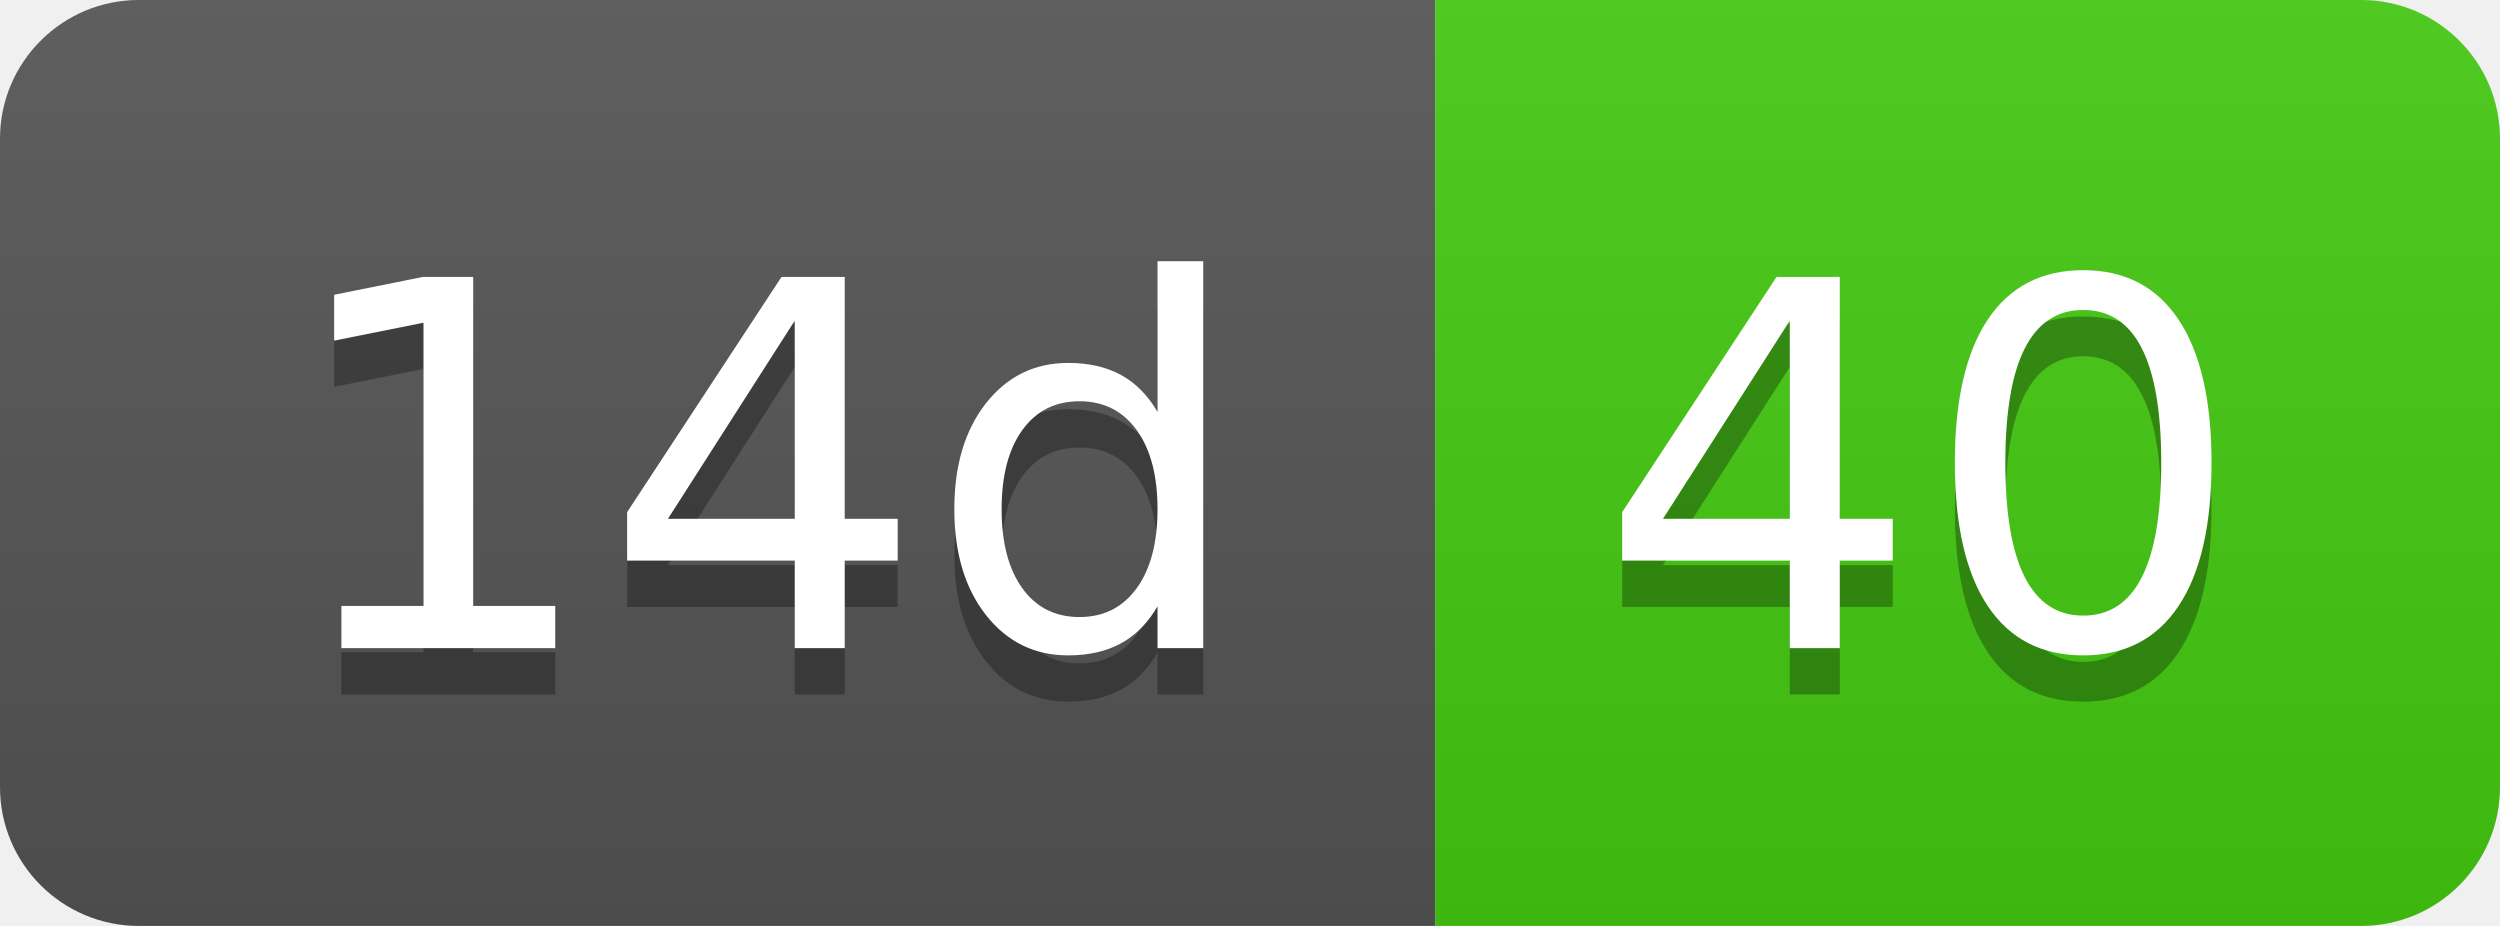
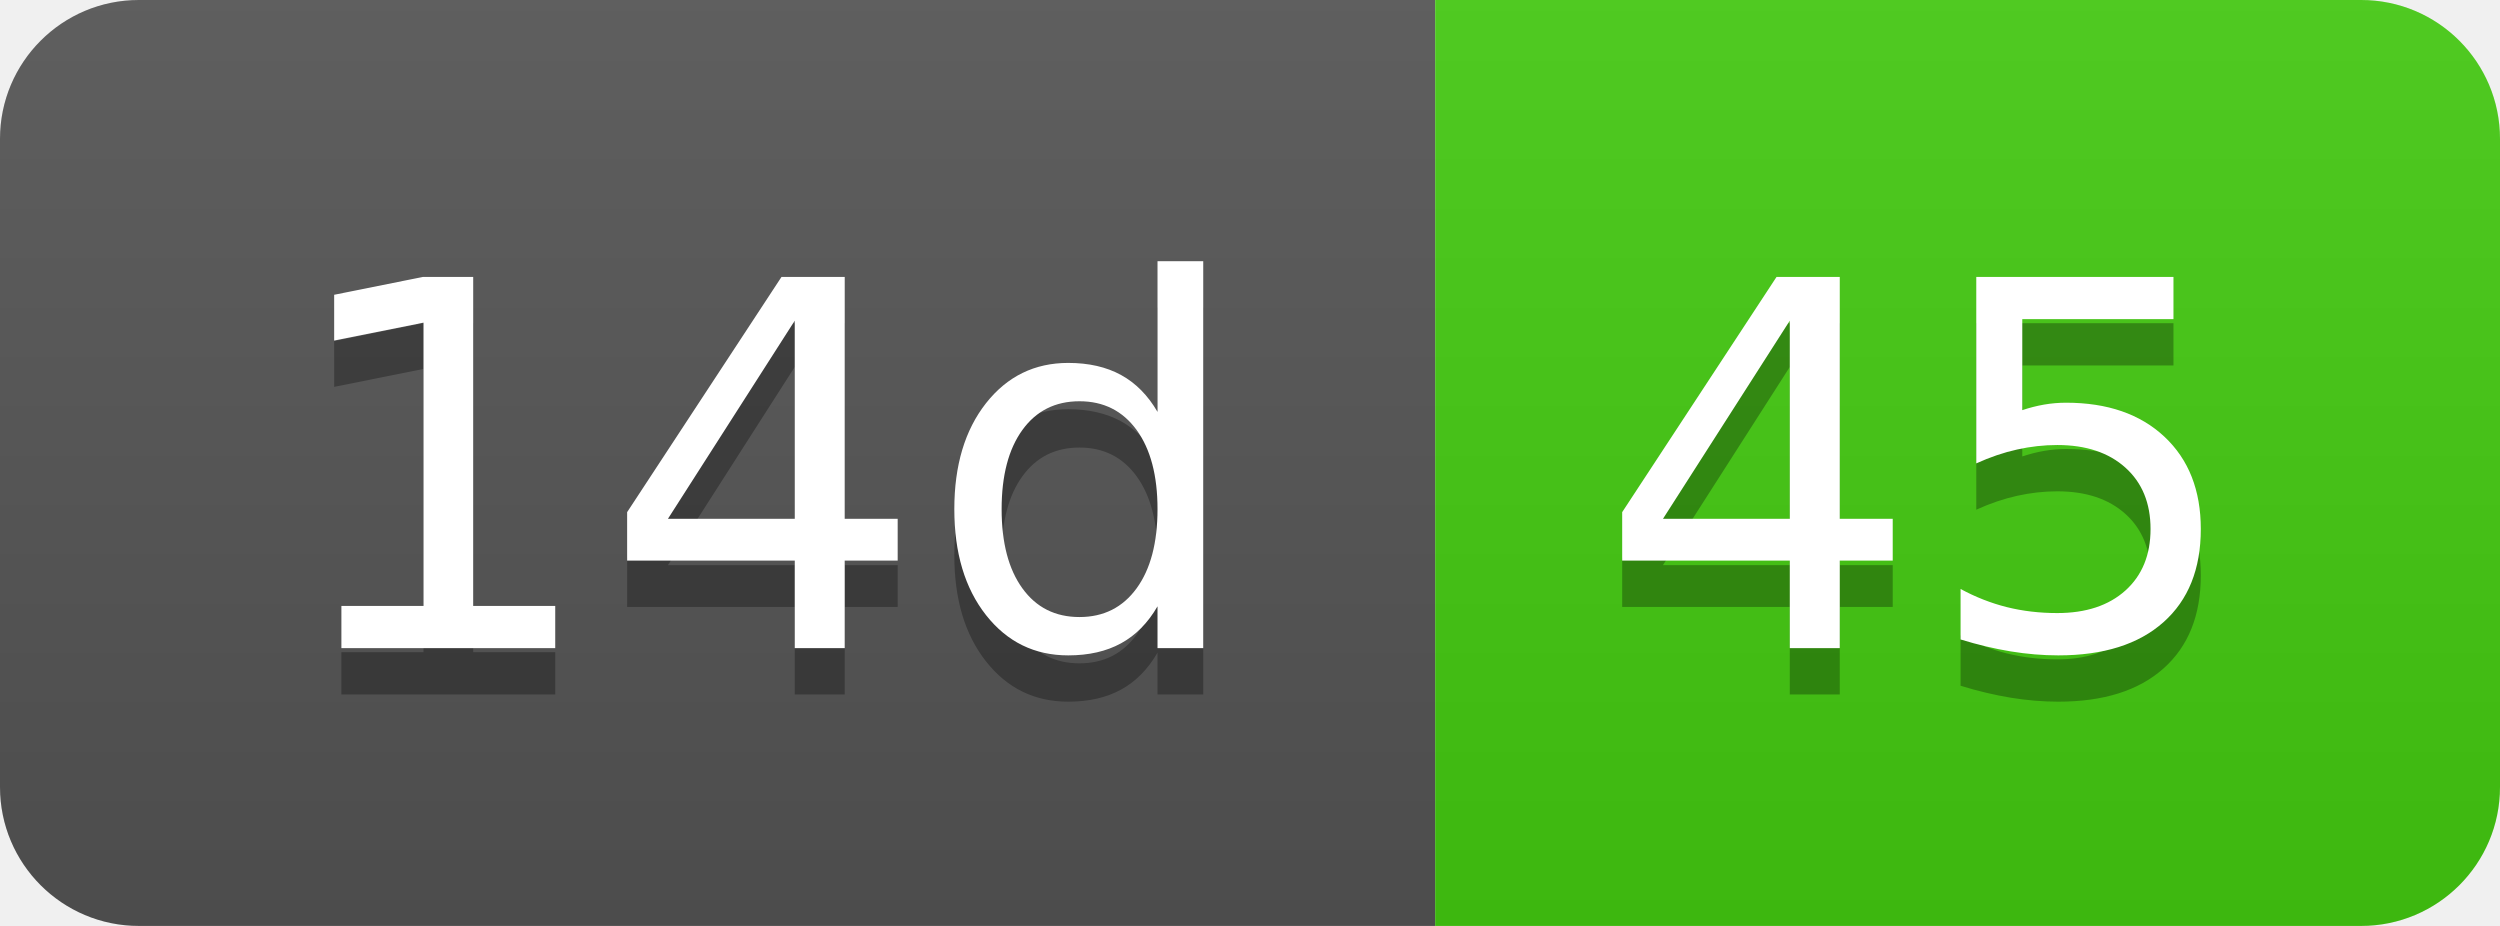
- <svg xmlns="http://www.w3.org/2000/svg" width="54" height="20" role="img" aria-label="14d: 40">
+ <svg xmlns="http://www.w3.org/2000/svg" width="54" height="20" role="img" aria-label="14d: 45">
  <linearGradient id="s" x2="0" y2="100%">
    <stop offset="0" stop-color="#bbb" stop-opacity=".1" />
    <stop offset="1" stop-opacity=".1" />
  </linearGradient>
  <clipPath id="r">
    <rect width="54" height="20" rx="3" fill="#fff" />
  </clipPath>
  <g clip-path="url(#r)">
    <rect width="31" height="20" fill="#555" />
    <rect x="31" width="23" height="20" fill="#4c1" />
    <rect width="54" height="20" fill="url(#s)" />
  </g>
  <g fill="#fff" text-anchor="middle" font-family="Verdana,Geneva,DejaVu Sans,sans-serif" text-rendering="geometricPrecision" font-size="110">
    <text aria-hidden="true" x="165" y="150" fill="#010101" fill-opacity=".3" transform="scale(.1)" textLength="210">14d</text>
    <text x="165" y="140" transform="scale(.1)" fill="#fff" textLength="210">14d</text>
-     <text aria-hidden="true" x="415" y="150" fill="#010101" fill-opacity=".3" transform="scale(.1)" textLength="130">40</text>
-     <text x="415" y="140" transform="scale(.1)" fill="#fff" textLength="130">40</text>
+     <text aria-hidden="true" x="415" y="150" fill="#010101" fill-opacity=".3" transform="scale(.1)" textLength="130">45</text>
+     <text x="415" y="140" transform="scale(.1)" fill="#fff" textLength="130">45</text>
  </g>
</svg>
